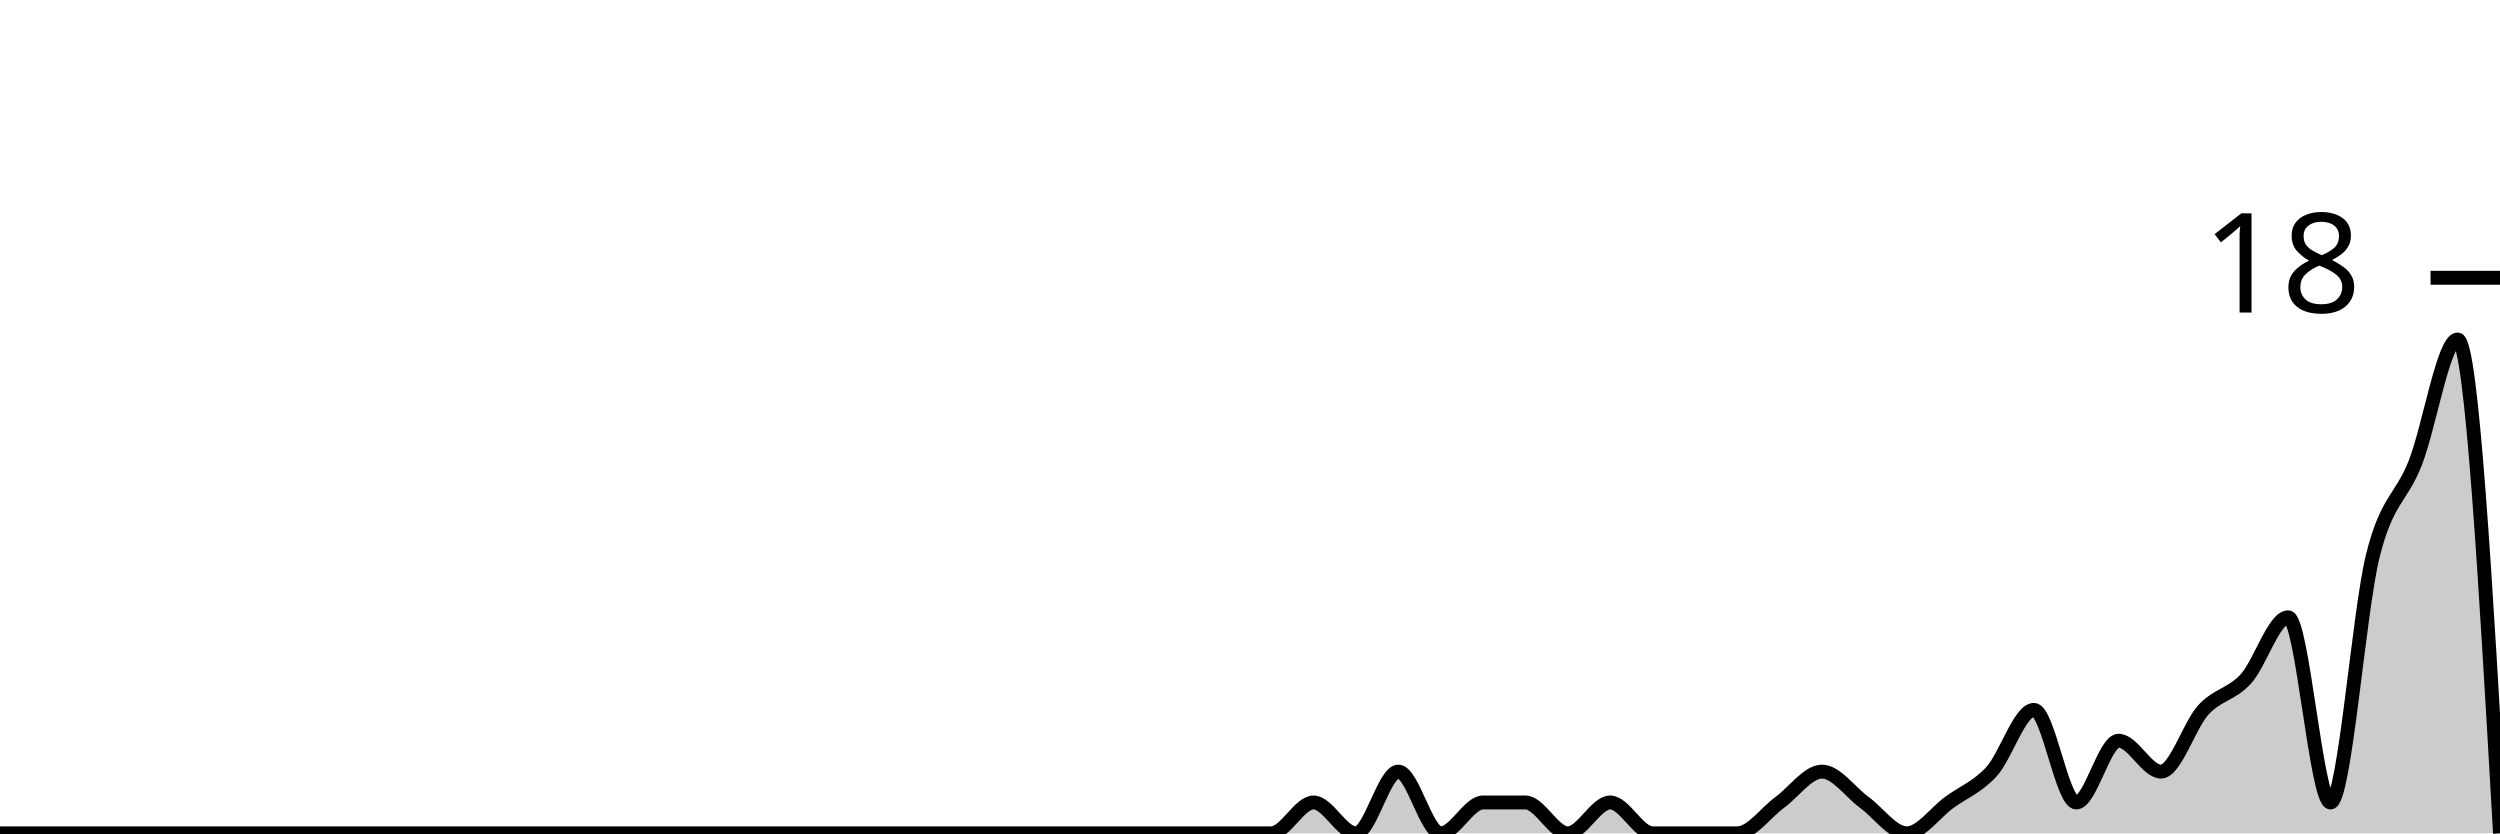
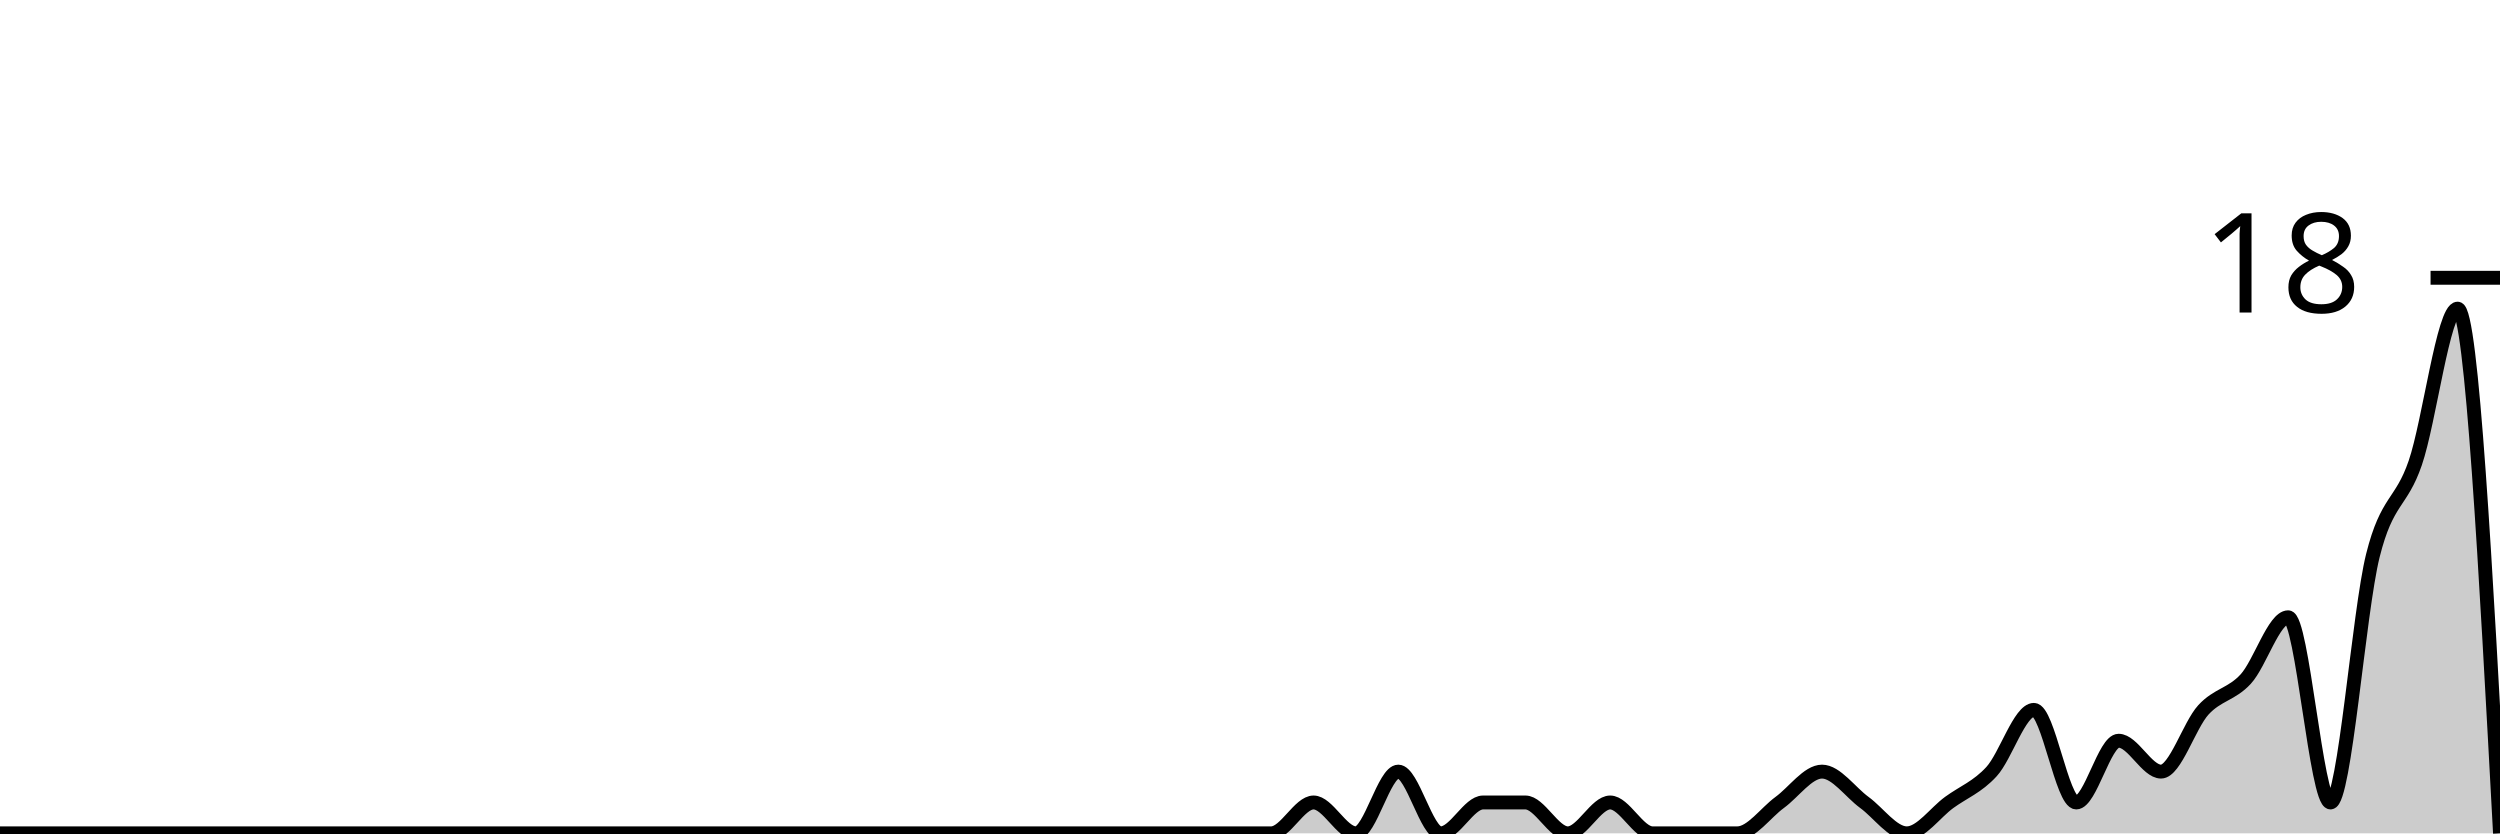
<svg xmlns="http://www.w3.org/2000/svg" viewBox="0 0 180 60">
  <g transform="translate(0,20)">
-     <path class="area" fill="rgba(0, 0, 0, 0.2)" d="M0,40C1.017,40,2.034,40,3.051,40C4.068,40,5.085,40,6.102,40C7.119,40,8.136,40,9.153,40C10.169,40,11.186,40,12.203,40C13.22,40,14.237,40,15.254,40C16.271,40,17.288,40,18.305,40C19.322,40,20.339,40,21.356,40C22.373,40,23.39,40,24.407,40C25.424,40,26.441,40,27.458,40C28.475,40,29.492,40,30.508,40C31.525,40,32.542,40,33.559,40C34.576,40,35.593,40,36.61,40C37.627,40,38.644,40,39.661,40C40.678,40,41.695,40,42.712,40C43.729,40,44.746,40,45.763,40C46.78,40,47.797,40,48.814,40C49.831,40,50.847,40,51.864,40C52.881,40,53.898,40,54.915,40C55.932,40,56.949,40,57.966,40C58.983,40,60,40,61.017,40C62.034,40,63.051,40,64.068,40C65.085,40,66.102,40,67.119,40C68.136,40,69.153,40,70.169,40C71.186,40,72.203,40,73.22,40C74.237,40,75.254,40,76.271,40C77.288,40,78.305,40,79.322,40C80.339,40,81.356,40,82.373,40C83.39,40,84.407,40,85.424,40C86.441,40,87.458,40,88.475,40C89.492,40,90.508,40,91.525,40C92.542,40,93.559,37.778,94.576,37.778C95.593,37.778,96.61,40,97.627,40C98.644,40,99.661,35.556,100.678,35.556C101.695,35.556,102.712,40,103.729,40C104.746,40,105.763,37.778,106.78,37.778C107.797,37.778,108.814,37.778,109.831,37.778C110.847,37.778,111.864,40,112.881,40C113.898,40,114.915,37.778,115.932,37.778C116.949,37.778,117.966,40,118.983,40C120,40,121.017,40,122.034,40C123.051,40,124.068,40,125.085,40C126.102,40,127.119,38.519,128.136,37.778C129.153,37.037,130.169,35.556,131.186,35.556C132.203,35.556,133.22,37.037,134.237,37.778C135.254,38.519,136.271,40,137.288,40C138.305,40,139.322,38.519,140.339,37.778C141.356,37.037,142.373,36.667,143.39,35.556C144.407,34.444,145.424,31.111,146.441,31.111C147.458,31.111,148.475,37.778,149.492,37.778C150.508,37.778,151.525,33.333,152.542,33.333C153.559,33.333,154.576,35.556,155.593,35.556C156.61,35.556,157.627,32.222,158.644,31.111C159.661,30,160.678,30,161.695,28.889C162.712,27.778,163.729,24.444,164.746,24.444C165.763,24.444,166.78,37.778,167.797,37.778C168.814,37.778,169.831,24.074,170.847,20C171.864,15.926,172.881,15.926,173.898,13.333C174.915,10.741,175.932,4.444,176.949,4.444C177.966,4.444,178.983,22.222,180,40L180,40C178.983,40,177.966,40,176.949,40C175.932,40,174.915,40,173.898,40C172.881,40,171.864,40,170.847,40C169.831,40,168.814,40,167.797,40C166.78,40,165.763,40,164.746,40C163.729,40,162.712,40,161.695,40C160.678,40,159.661,40,158.644,40C157.627,40,156.61,40,155.593,40C154.576,40,153.559,40,152.542,40C151.525,40,150.508,40,149.492,40C148.475,40,147.458,40,146.441,40C145.424,40,144.407,40,143.39,40C142.373,40,141.356,40,140.339,40C139.322,40,138.305,40,137.288,40C136.271,40,135.254,40,134.237,40C133.22,40,132.203,40,131.186,40C130.169,40,129.153,40,128.136,40C127.119,40,126.102,40,125.085,40C124.068,40,123.051,40,122.034,40C121.017,40,120,40,118.983,40C117.966,40,116.949,40,115.932,40C114.915,40,113.898,40,112.881,40C111.864,40,110.847,40,109.831,40C108.814,40,107.797,40,106.78,40C105.763,40,104.746,40,103.729,40C102.712,40,101.695,40,100.678,40C99.661,40,98.644,40,97.627,40C96.61,40,95.593,40,94.576,40C93.559,40,92.542,40,91.525,40C90.508,40,89.492,40,88.475,40C87.458,40,86.441,40,85.424,40C84.407,40,83.39,40,82.373,40C81.356,40,80.339,40,79.322,40C78.305,40,77.288,40,76.271,40C75.254,40,74.237,40,73.22,40C72.203,40,71.186,40,70.169,40C69.153,40,68.136,40,67.119,40C66.102,40,65.085,40,64.068,40C63.051,40,62.034,40,61.017,40C60,40,58.983,40,57.966,40C56.949,40,55.932,40,54.915,40C53.898,40,52.881,40,51.864,40C50.847,40,49.831,40,48.814,40C47.797,40,46.78,40,45.763,40C44.746,40,43.729,40,42.712,40C41.695,40,40.678,40,39.661,40C38.644,40,37.627,40,36.61,40C35.593,40,34.576,40,33.559,40C32.542,40,31.525,40,30.508,40C29.492,40,28.475,40,27.458,40C26.441,40,25.424,40,24.407,40C23.39,40,22.373,40,21.356,40C20.339,40,19.322,40,18.305,40C17.288,40,16.271,40,15.254,40C14.237,40,13.22,40,12.203,40C11.186,40,10.169,40,9.153,40C8.136,40,7.119,40,6.102,40C5.085,40,4.068,40,3.051,40C2.034,40,1.017,40,0,40Z" />
-     <path class="line" stroke="black" fill="none" d="M0,40C1.017,40,2.034,40,3.051,40C4.068,40,5.085,40,6.102,40C7.119,40,8.136,40,9.153,40C10.169,40,11.186,40,12.203,40C13.22,40,14.237,40,15.254,40C16.271,40,17.288,40,18.305,40C19.322,40,20.339,40,21.356,40C22.373,40,23.39,40,24.407,40C25.424,40,26.441,40,27.458,40C28.475,40,29.492,40,30.508,40C31.525,40,32.542,40,33.559,40C34.576,40,35.593,40,36.61,40C37.627,40,38.644,40,39.661,40C40.678,40,41.695,40,42.712,40C43.729,40,44.746,40,45.763,40C46.78,40,47.797,40,48.814,40C49.831,40,50.847,40,51.864,40C52.881,40,53.898,40,54.915,40C55.932,40,56.949,40,57.966,40C58.983,40,60,40,61.017,40C62.034,40,63.051,40,64.068,40C65.085,40,66.102,40,67.119,40C68.136,40,69.153,40,70.169,40C71.186,40,72.203,40,73.22,40C74.237,40,75.254,40,76.271,40C77.288,40,78.305,40,79.322,40C80.339,40,81.356,40,82.373,40C83.39,40,84.407,40,85.424,40C86.441,40,87.458,40,88.475,40C89.492,40,90.508,40,91.525,40C92.542,40,93.559,37.778,94.576,37.778C95.593,37.778,96.61,40,97.627,40C98.644,40,99.661,35.556,100.678,35.556C101.695,35.556,102.712,40,103.729,40C104.746,40,105.763,37.778,106.78,37.778C107.797,37.778,108.814,37.778,109.831,37.778C110.847,37.778,111.864,40,112.881,40C113.898,40,114.915,37.778,115.932,37.778C116.949,37.778,117.966,40,118.983,40C120,40,121.017,40,122.034,40C123.051,40,124.068,40,125.085,40C126.102,40,127.119,38.519,128.136,37.778C129.153,37.037,130.169,35.556,131.186,35.556C132.203,35.556,133.22,37.037,134.237,37.778C135.254,38.519,136.271,40,137.288,40C138.305,40,139.322,38.519,140.339,37.778C141.356,37.037,142.373,36.667,143.39,35.556C144.407,34.444,145.424,31.111,146.441,31.111C147.458,31.111,148.475,37.778,149.492,37.778C150.508,37.778,151.525,33.333,152.542,33.333C153.559,33.333,154.576,35.556,155.593,35.556C156.61,35.556,157.627,32.222,158.644,31.111C159.661,30,160.678,30,161.695,28.889C162.712,27.778,163.729,24.444,164.746,24.444C165.763,24.444,166.78,37.778,167.797,37.778C168.814,37.778,169.831,24.074,170.847,20C171.864,15.926,172.881,15.926,173.898,13.333C174.915,10.741,175.932,4.444,176.949,4.444C177.966,4.444,178.983,22.222,180,40" />
+     <path class="area" fill="rgba(0, 0, 0, 0.2)" d="M0,40C1.017,40,2.034,40,3.051,40C4.068,40,5.085,40,6.102,40C7.119,40,8.136,40,9.153,40C10.169,40,11.186,40,12.203,40C13.22,40,14.237,40,15.254,40C16.271,40,17.288,40,18.305,40C19.322,40,20.339,40,21.356,40C22.373,40,23.39,40,24.407,40C25.424,40,26.441,40,27.458,40C28.475,40,29.492,40,30.508,40C31.525,40,32.542,40,33.559,40C34.576,40,35.593,40,36.61,40C37.627,40,38.644,40,39.661,40C40.678,40,41.695,40,42.712,40C43.729,40,44.746,40,45.763,40C46.78,40,47.797,40,48.814,40C49.831,40,50.847,40,51.864,40C52.881,40,53.898,40,54.915,40C55.932,40,56.949,40,57.966,40C58.983,40,60,40,61.017,40C62.034,40,63.051,40,64.068,40C65.085,40,66.102,40,67.119,40C68.136,40,69.153,40,70.169,40C71.186,40,72.203,40,73.22,40C74.237,40,75.254,40,76.271,40C77.288,40,78.305,40,79.322,40C80.339,40,81.356,40,82.373,40C83.39,40,84.407,40,85.424,40C86.441,40,87.458,40,88.475,40C89.492,40,90.508,40,91.525,40C92.542,40,93.559,37.778,94.576,37.778C95.593,37.778,96.61,40,97.627,40C98.644,40,99.661,35.556,100.678,35.556C101.695,35.556,102.712,40,103.729,40C104.746,40,105.763,37.778,106.78,37.778C107.797,37.778,108.814,37.778,109.831,37.778C110.847,37.778,111.864,40,112.881,40C113.898,40,114.915,37.778,115.932,37.778C116.949,37.778,117.966,40,118.983,40C120,40,121.017,40,122.034,40C123.051,40,124.068,40,125.085,40C126.102,40,127.119,38.519,128.136,37.778C129.153,37.037,130.169,35.556,131.186,35.556C132.203,35.556,133.22,37.037,134.237,37.778C135.254,38.519,136.271,40,137.288,40C138.305,40,139.322,38.519,140.339,37.778C141.356,37.037,142.373,36.667,143.39,35.556C144.407,34.444,145.424,31.111,146.441,31.111C147.458,31.111,148.475,37.778,149.492,37.778C150.508,37.778,151.525,33.333,152.542,33.333C153.559,33.333,154.576,35.556,155.593,35.556C156.61,35.556,157.627,32.222,158.644,31.111C159.661,30,160.678,30,161.695,28.889C162.712,27.778,163.729,24.444,164.746,24.444C165.763,24.444,166.78,37.778,167.797,37.778C168.814,37.778,169.831,24.074,170.847,20C171.864,15.926,172.881,16.296,173.898,13.333C174.915,10.37,175.932,2.222,176.949,2.222C177.966,2.222,178.983,21.111,180,40L180,40C178.983,40,177.966,40,176.949,40C175.932,40,174.915,40,173.898,40C172.881,40,171.864,40,170.847,40C169.831,40,168.814,40,167.797,40C166.78,40,165.763,40,164.746,40C163.729,40,162.712,40,161.695,40C160.678,40,159.661,40,158.644,40C157.627,40,156.61,40,155.593,40C154.576,40,153.559,40,152.542,40C151.525,40,150.508,40,149.492,40C148.475,40,147.458,40,146.441,40C145.424,40,144.407,40,143.39,40C142.373,40,141.356,40,140.339,40C139.322,40,138.305,40,137.288,40C136.271,40,135.254,40,134.237,40C133.22,40,132.203,40,131.186,40C130.169,40,129.153,40,128.136,40C127.119,40,126.102,40,125.085,40C124.068,40,123.051,40,122.034,40C121.017,40,120,40,118.983,40C117.966,40,116.949,40,115.932,40C114.915,40,113.898,40,112.881,40C111.864,40,110.847,40,109.831,40C108.814,40,107.797,40,106.78,40C105.763,40,104.746,40,103.729,40C102.712,40,101.695,40,100.678,40C99.661,40,98.644,40,97.627,40C96.61,40,95.593,40,94.576,40C93.559,40,92.542,40,91.525,40C90.508,40,89.492,40,88.475,40C87.458,40,86.441,40,85.424,40C84.407,40,83.39,40,82.373,40C81.356,40,80.339,40,79.322,40C78.305,40,77.288,40,76.271,40C75.254,40,74.237,40,73.22,40C72.203,40,71.186,40,70.169,40C69.153,40,68.136,40,67.119,40C66.102,40,65.085,40,64.068,40C63.051,40,62.034,40,61.017,40C60,40,58.983,40,57.966,40C56.949,40,55.932,40,54.915,40C53.898,40,52.881,40,51.864,40C50.847,40,49.831,40,48.814,40C47.797,40,46.78,40,45.763,40C44.746,40,43.729,40,42.712,40C41.695,40,40.678,40,39.661,40C38.644,40,37.627,40,36.61,40C35.593,40,34.576,40,33.559,40C32.542,40,31.525,40,30.508,40C29.492,40,28.475,40,27.458,40C26.441,40,25.424,40,24.407,40C23.39,40,22.373,40,21.356,40C20.339,40,19.322,40,18.305,40C17.288,40,16.271,40,15.254,40C14.237,40,13.22,40,12.203,40C11.186,40,10.169,40,9.153,40C8.136,40,7.119,40,6.102,40C5.085,40,4.068,40,3.051,40C2.034,40,1.017,40,0,40Z" />
+     <path class="line" stroke="black" fill="none" d="M0,40C1.017,40,2.034,40,3.051,40C4.068,40,5.085,40,6.102,40C7.119,40,8.136,40,9.153,40C10.169,40,11.186,40,12.203,40C13.22,40,14.237,40,15.254,40C16.271,40,17.288,40,18.305,40C19.322,40,20.339,40,21.356,40C22.373,40,23.39,40,24.407,40C25.424,40,26.441,40,27.458,40C28.475,40,29.492,40,30.508,40C31.525,40,32.542,40,33.559,40C34.576,40,35.593,40,36.61,40C37.627,40,38.644,40,39.661,40C40.678,40,41.695,40,42.712,40C43.729,40,44.746,40,45.763,40C46.78,40,47.797,40,48.814,40C49.831,40,50.847,40,51.864,40C52.881,40,53.898,40,54.915,40C55.932,40,56.949,40,57.966,40C58.983,40,60,40,61.017,40C62.034,40,63.051,40,64.068,40C65.085,40,66.102,40,67.119,40C68.136,40,69.153,40,70.169,40C71.186,40,72.203,40,73.22,40C74.237,40,75.254,40,76.271,40C77.288,40,78.305,40,79.322,40C80.339,40,81.356,40,82.373,40C83.39,40,84.407,40,85.424,40C86.441,40,87.458,40,88.475,40C89.492,40,90.508,40,91.525,40C92.542,40,93.559,37.778,94.576,37.778C95.593,37.778,96.61,40,97.627,40C98.644,40,99.661,35.556,100.678,35.556C101.695,35.556,102.712,40,103.729,40C104.746,40,105.763,37.778,106.78,37.778C107.797,37.778,108.814,37.778,109.831,37.778C110.847,37.778,111.864,40,112.881,40C113.898,40,114.915,37.778,115.932,37.778C116.949,37.778,117.966,40,118.983,40C120,40,121.017,40,122.034,40C123.051,40,124.068,40,125.085,40C126.102,40,127.119,38.519,128.136,37.778C129.153,37.037,130.169,35.556,131.186,35.556C132.203,35.556,133.22,37.037,134.237,37.778C135.254,38.519,136.271,40,137.288,40C138.305,40,139.322,38.519,140.339,37.778C141.356,37.037,142.373,36.667,143.39,35.556C144.407,34.444,145.424,31.111,146.441,31.111C147.458,31.111,148.475,37.778,149.492,37.778C150.508,37.778,151.525,33.333,152.542,33.333C153.559,33.333,154.576,35.556,155.593,35.556C156.61,35.556,157.627,32.222,158.644,31.111C159.661,30,160.678,30,161.695,28.889C162.712,27.778,163.729,24.444,164.746,24.444C165.763,24.444,166.78,37.778,167.797,37.778C168.814,37.778,169.831,24.074,170.847,20C171.864,15.926,172.881,16.296,173.898,13.333C174.915,10.37,175.932,2.222,176.949,2.222C177.966,2.222,178.983,21.111,180,40" />
    <path class="axis-ceiling" stroke-width="1" stroke="black" fill="none" d="M175,0L180,0" />
    <text class="axis-ceiling-label" font-family="sans-serif" text-anchor="end" font-size="10px" x="170" y="2.5">18</text>
  </g>
</svg>
